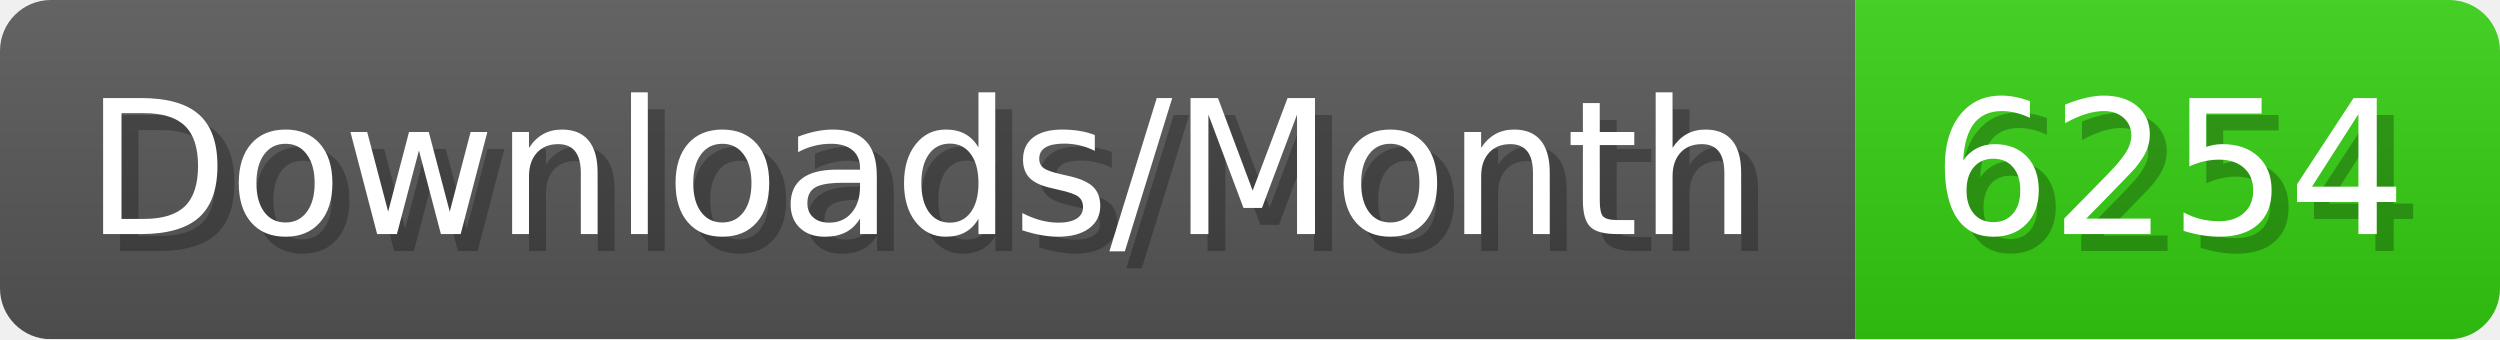
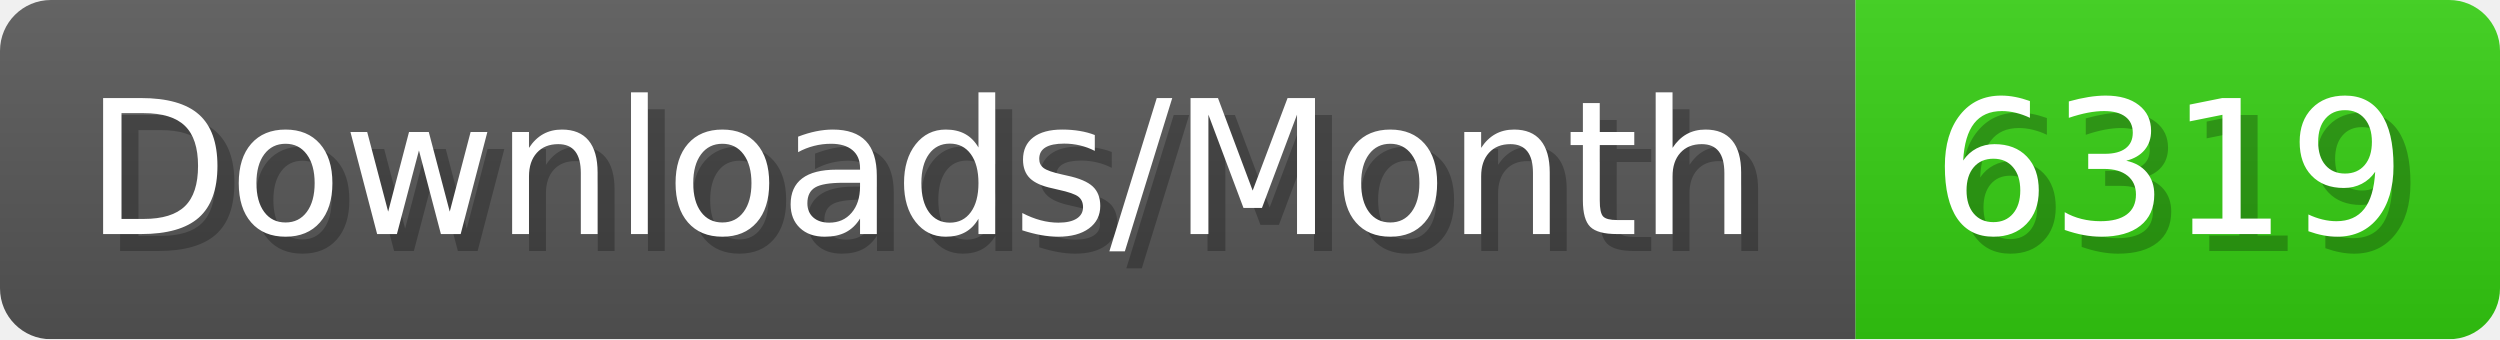
- <svg xmlns="http://www.w3.org/2000/svg" width="147.4" height="20" viewBox="0 0 1474 200" role="img" aria-label="Downloads/Month: 6254">
+ <svg xmlns="http://www.w3.org/2000/svg" width="147.4" height="20" viewBox="0 0 1474 200" role="img" aria-label="Downloads/Month: 6319">
  <linearGradient id="YlXUI" x2="0" y2="100%">
    <stop offset="0" stop-opacity=".1" stop-color="#EEE" />
    <stop offset="1" stop-opacity=".1" />
  </linearGradient>
  <mask id="JHhop">
    <rect width="1474" height="200" rx="30" fill="#FFF" />
  </mask>
  <g mask="url(#JHhop)">
    <rect width="1094" height="200" fill="#555" />
    <rect width="380" height="200" fill="#3C1" x="1094" />
    <rect width="1474" height="200" fill="url(#YlXUI)" />
  </g>
  <g aria-hidden="true" fill="#fff" text-anchor="start" font-family="Verdana,DejaVu Sans,sans-serif" font-size="110">
    <text x="60" y="148" textLength="994" fill="#000" opacity="0.25">Downloads/Month</text>
    <text x="50" y="138" textLength="994">Downloads/Month</text>
-     <text x="1149" y="148" textLength="280" fill="#000" opacity="0.25">6254</text>
-     <text x="1139" y="138" textLength="280">6254</text>
+     <text x="1149" y="148" textLength="280" fill="#000" opacity="0.25">6319</text>
+     <text x="1139" y="138" textLength="280">6319</text>
  </g>
</svg>
